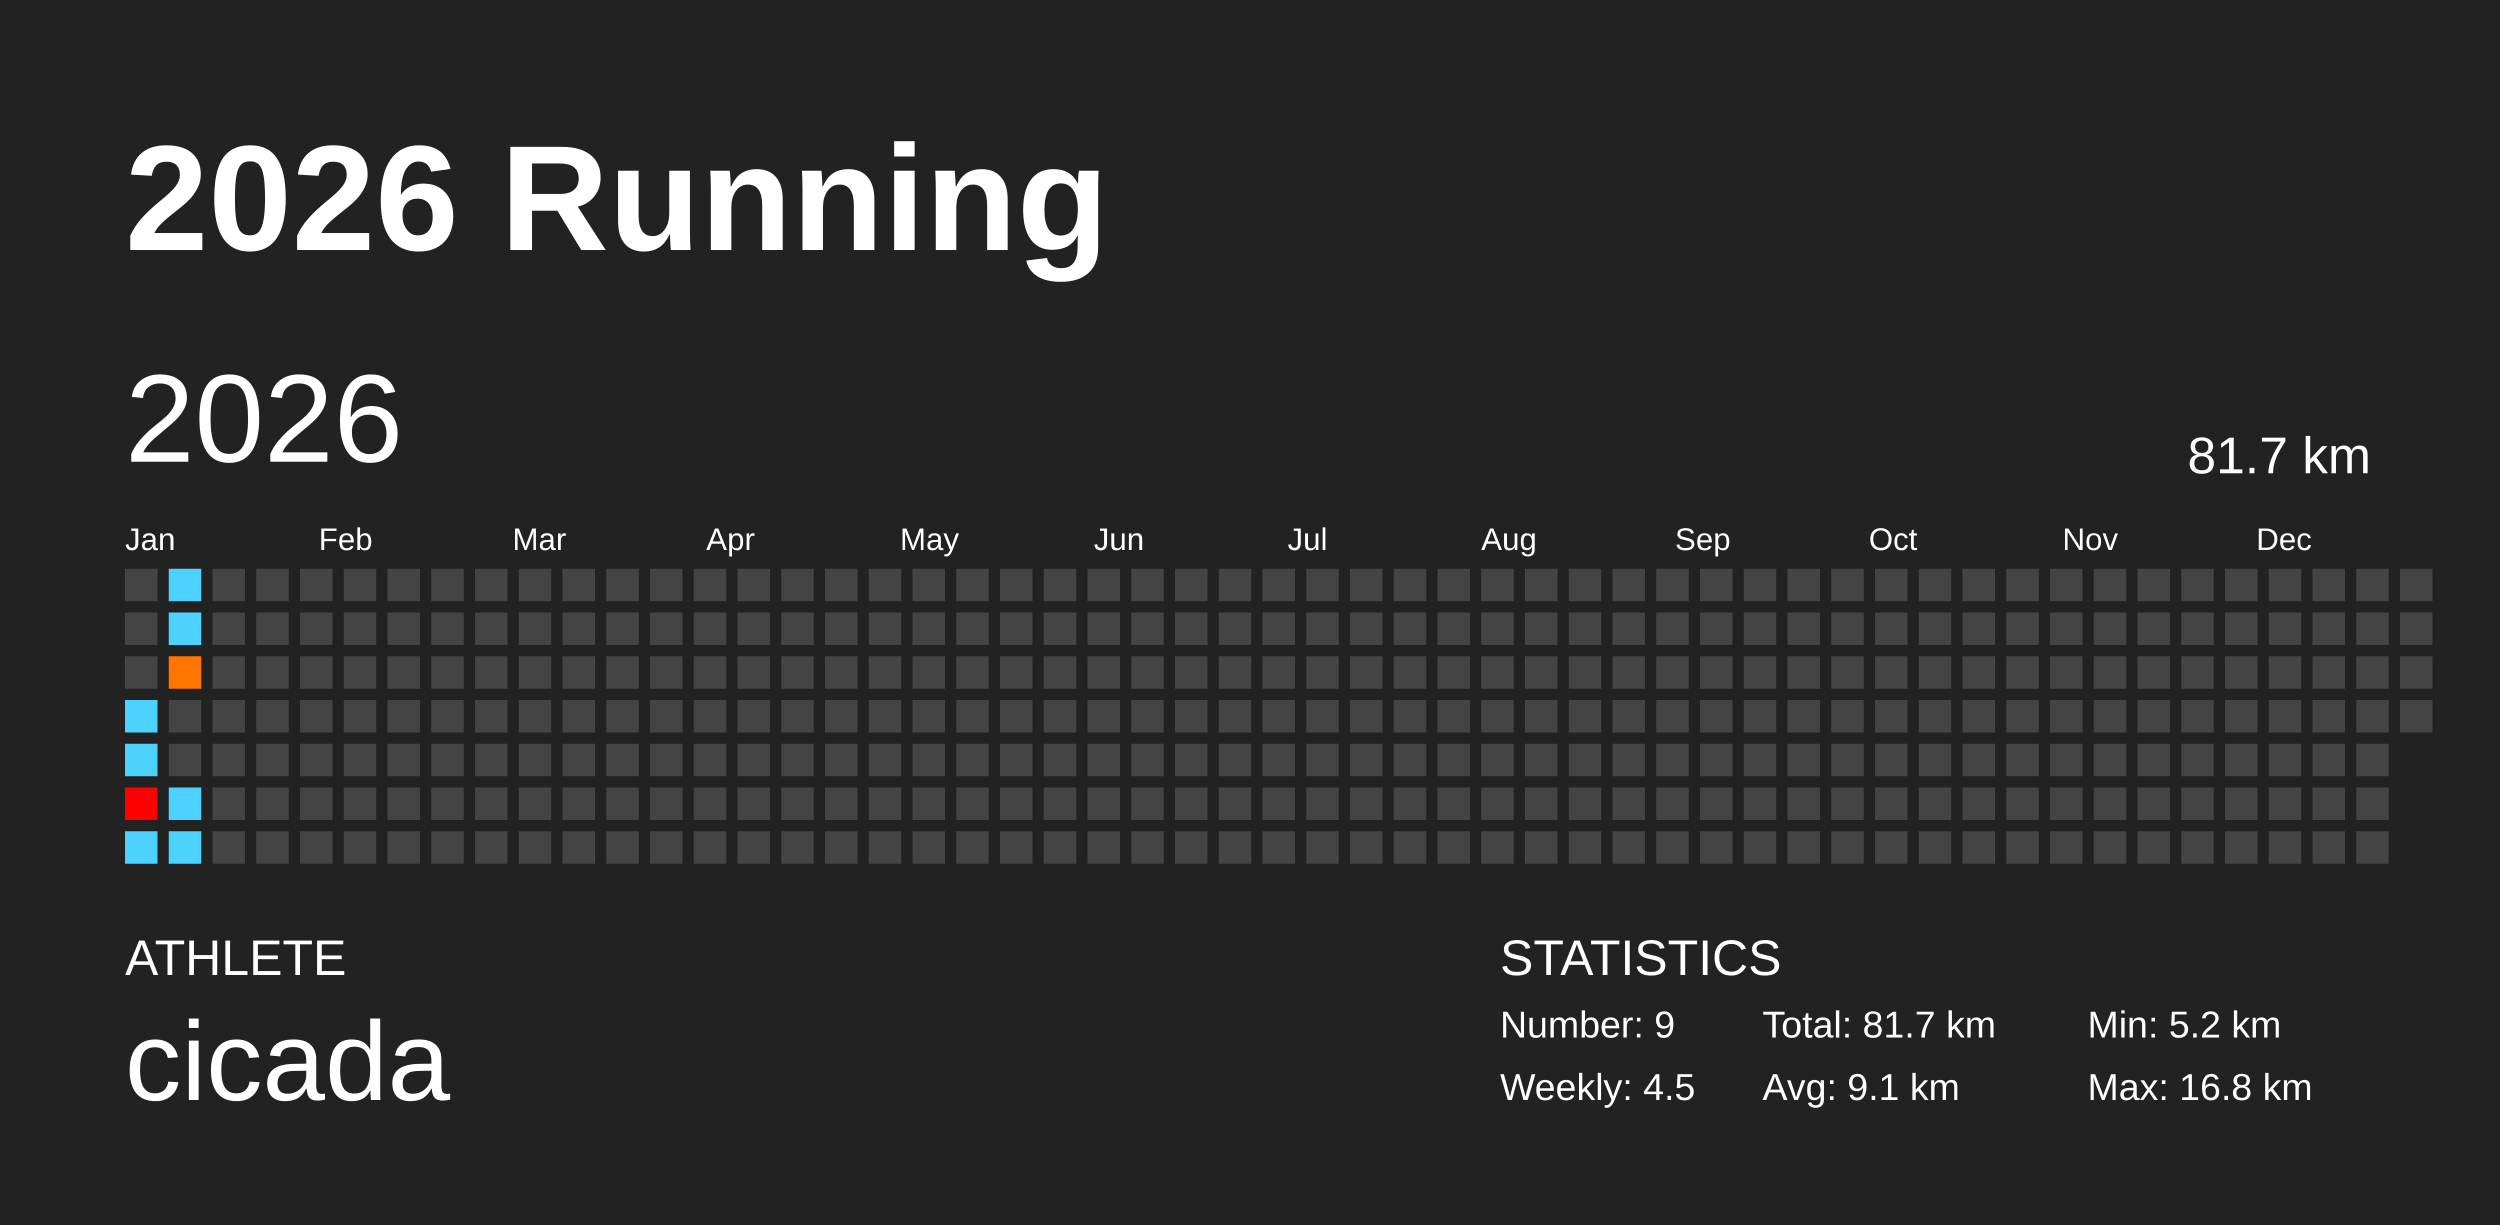
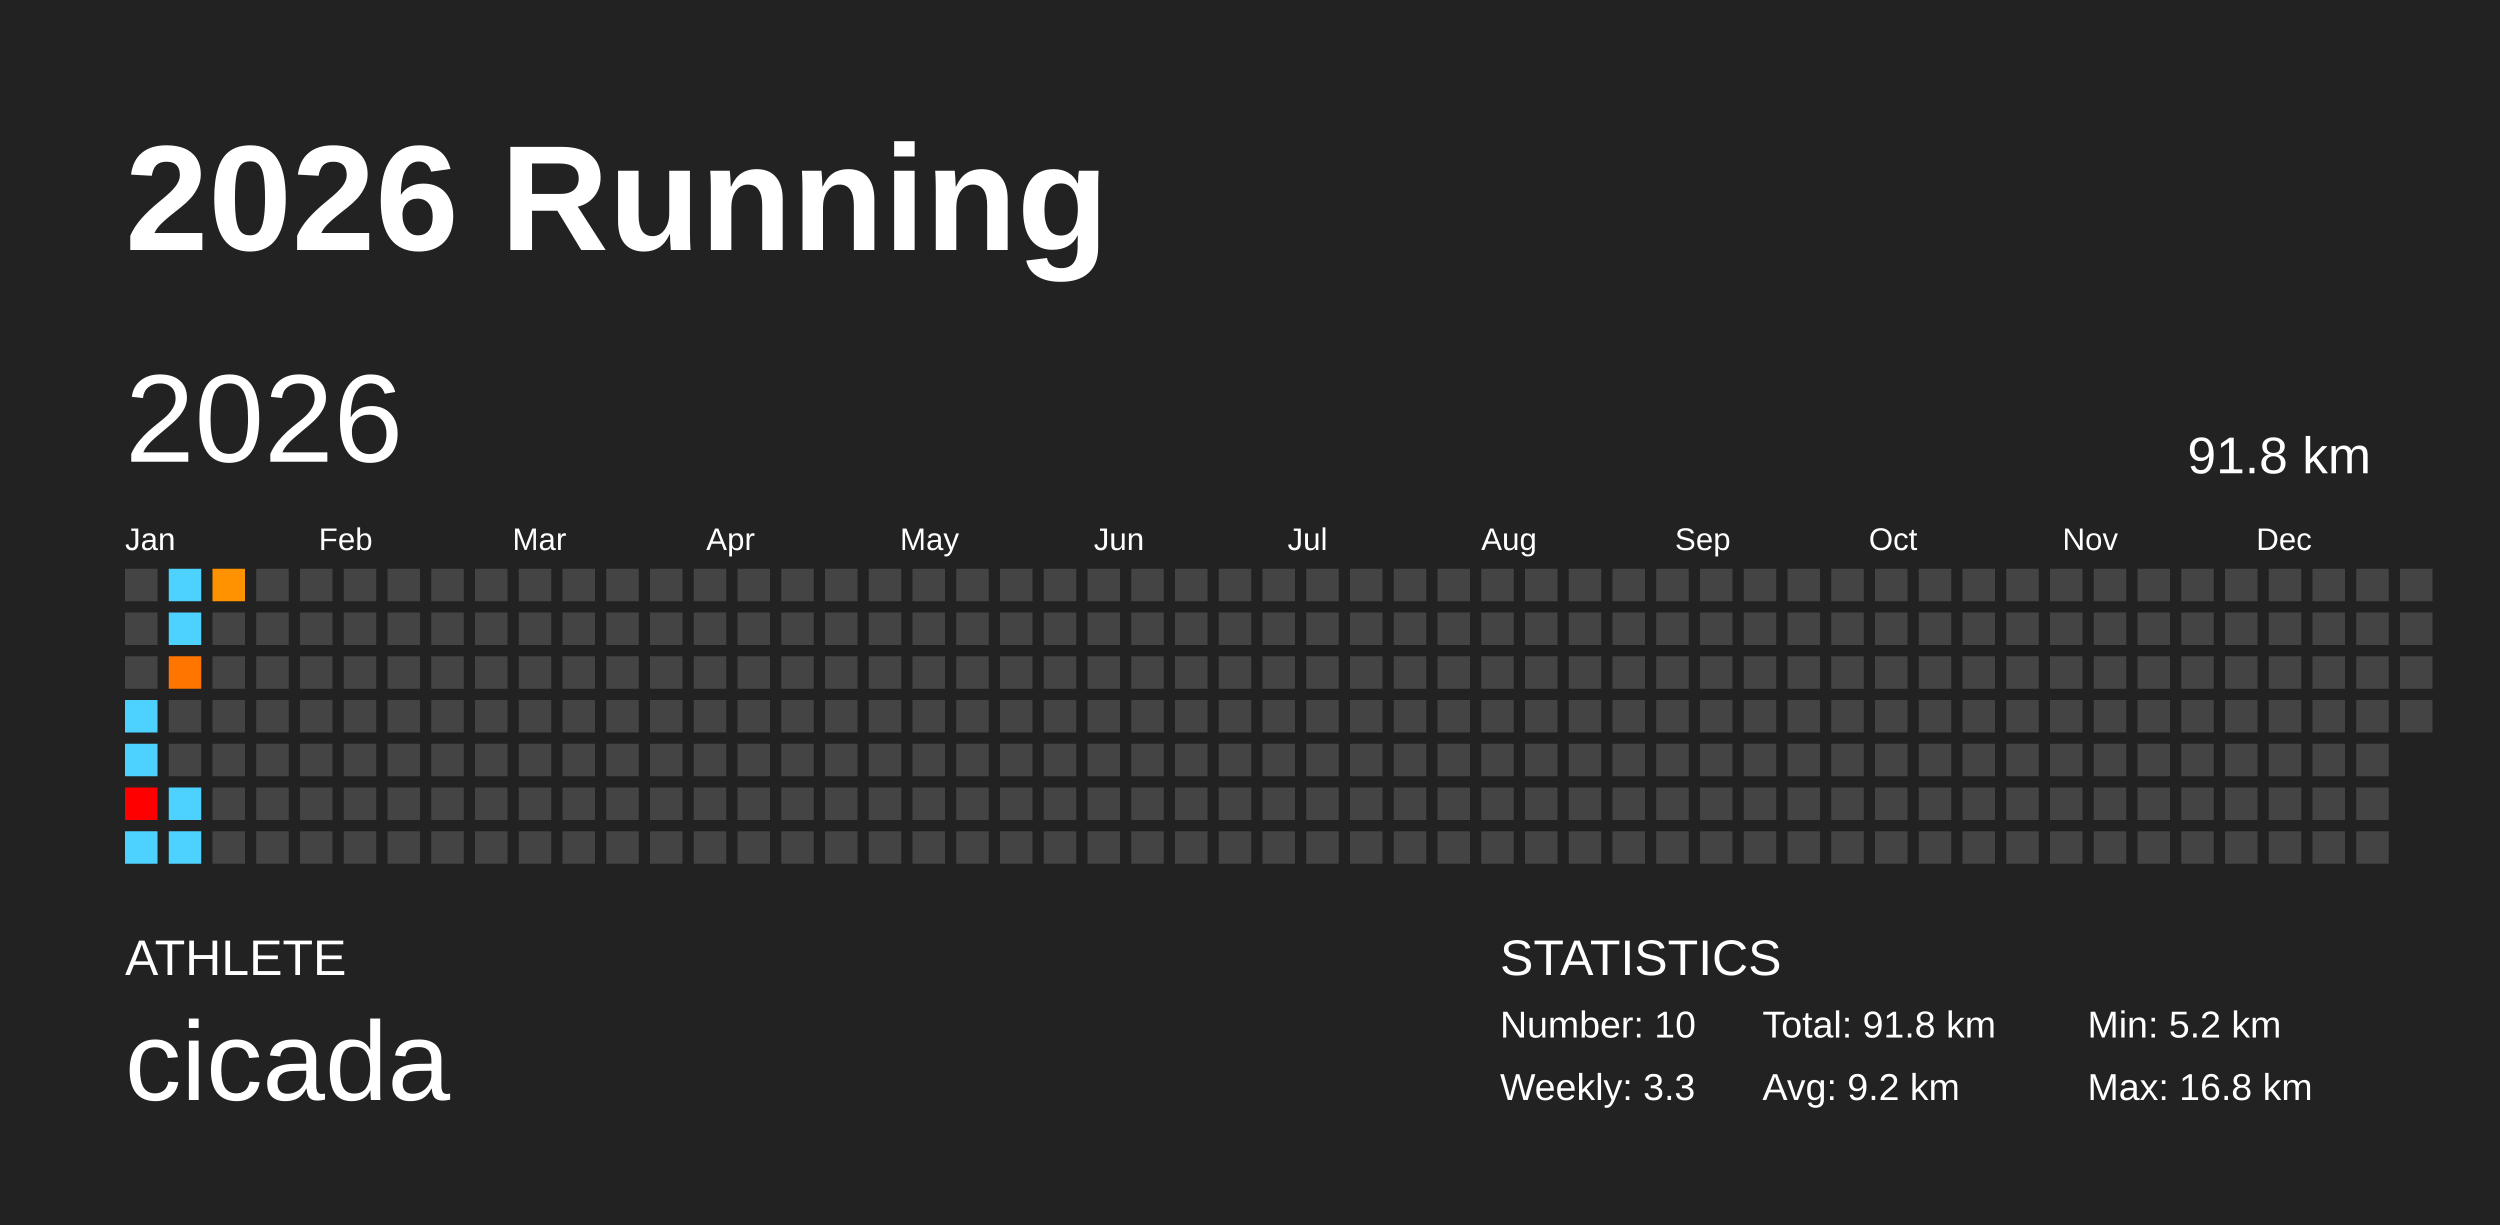
<svg xmlns="http://www.w3.org/2000/svg" baseProfile="full" height="98mm" version="1.1" viewBox="0,0,200,98" width="200mm">
  <defs />
  <rect fill="#222222" height="98" width="200" x="0" y="0" />
  <text fill="#FFFFFF" style="font-size:12px; font-family:Arial; font-weight:bold;" x="10" y="20">2026 Running</text>
  <text fill="#FFFFFF" style="font-size:4px; font-family:Arial" x="10" y="78">ATHLETE</text>
  <text fill="#FFFFFF" style="font-size:9px; font-family:Arial" x="10" y="88">cicada</text>
  <text fill="#FFFFFF" style="font-size:4px; font-family:Arial" x="120" y="78">STATISTICS</text>
-   <text fill="#FFFFFF" style="font-size:3px; font-family:Arial" x="120" y="83">Number: 9</text>
-   <text fill="#FFFFFF" style="font-size:3px; font-family:Arial" x="120" y="88">Weekly: 4.5</text>
-   <text fill="#FFFFFF" style="font-size:3px; font-family:Arial" x="141" y="83">Total: 81.7 km</text>
-   <text fill="#FFFFFF" style="font-size:3px; font-family:Arial" x="141" y="88">Avg: 9.1 km</text>
+   <text fill="#FFFFFF" style="font-size:3px; font-family:Arial" x="120" y="83">Number: 10</text>
+   <text fill="#FFFFFF" style="font-size:3px; font-family:Arial" x="120" y="88">Weekly: 3.3</text>
+   <text fill="#FFFFFF" style="font-size:3px; font-family:Arial" x="141" y="83">Total: 91.8 km</text>
+   <text fill="#FFFFFF" style="font-size:3px; font-family:Arial" x="141" y="88">Avg: 9.2 km</text>
  <text fill="#FFFFFF" style="font-size:3px; font-family:Arial" x="167" y="83">Min: 5.2 km</text>
  <text fill="#FFFFFF" style="font-size:3px; font-family:Arial" x="167" y="88">Max: 16.8 km</text>
  <text dominant-baseline="hanging" fill="#FFFFFF" style="font-size:10.0px; font-family:Arial;" x="10" y="30">2026</text>
-   <text dominant-baseline="hanging" fill="#FFFFFF" style="font-size:4.125px; font-family:Arial;" x="175" y="35">81.7 km</text>
+   <text dominant-baseline="hanging" fill="#FFFFFF" style="font-size:4.125px; font-family:Arial;" x="175" y="35">91.8 km</text>
  <text fill="#FFFFFF" style="font-size:2.5px; font-family:Arial" x="10.0" y="44">Jan</text>
  <text fill="#FFFFFF" style="font-size:2.5px; font-family:Arial" x="25.5" y="44">Feb</text>
  <text fill="#FFFFFF" style="font-size:2.5px; font-family:Arial" x="41.0" y="44">Mar</text>
  <text fill="#FFFFFF" style="font-size:2.5px; font-family:Arial" x="56.5" y="44">Apr</text>
  <text fill="#FFFFFF" style="font-size:2.5px; font-family:Arial" x="72.0" y="44">May</text>
  <text fill="#FFFFFF" style="font-size:2.5px; font-family:Arial" x="87.5" y="44">Jun</text>
  <text fill="#FFFFFF" style="font-size:2.5px; font-family:Arial" x="103.0" y="44">Jul</text>
  <text fill="#FFFFFF" style="font-size:2.5px; font-family:Arial" x="118.5" y="44">Aug</text>
  <text fill="#FFFFFF" style="font-size:2.5px; font-family:Arial" x="134.0" y="44">Sep</text>
  <text fill="#FFFFFF" style="font-size:2.5px; font-family:Arial" x="149.5" y="44">Oct</text>
  <text fill="#FFFFFF" style="font-size:2.5px; font-family:Arial" x="165.0" y="44">Nov</text>
  <text fill="#FFFFFF" style="font-size:2.5px; font-family:Arial" x="180.5" y="44">Dec</text>
  <rect fill="#444444" height="2.6" width="2.6" x="10.0" y="45.5" />
  <rect fill="#444444" height="2.6" width="2.6" x="10.0" y="49.0" />
  <rect fill="#444444" height="2.6" width="2.6" x="10.0" y="52.5" />
  <rect fill="#4dd2ff" height="2.6" width="2.6" x="10.0" y="56.0" />
  <rect fill="#4dd2ff" height="2.6" width="2.6" x="10.0" y="59.5" />
  <rect fill="#ff0000" height="2.6" width="2.6" x="10.0" y="63.0" />
  <rect fill="#4dd2ff" height="2.6" width="2.6" x="10.0" y="66.5" />
  <rect fill="#4dd2ff" height="2.6" width="2.6" x="13.5" y="45.5" />
  <rect fill="#4dd2ff" height="2.6" width="2.6" x="13.5" y="49.0" />
  <rect fill="#ff7500" height="2.6" width="2.6" x="13.5" y="52.5" />
  <rect fill="#444444" height="2.6" width="2.6" x="13.5" y="56.0" />
  <rect fill="#444444" height="2.6" width="2.6" x="13.5" y="59.5" />
  <rect fill="#4dd2ff" height="2.6" width="2.6" x="13.5" y="63.0" />
  <rect fill="#4dd2ff" height="2.6" width="2.6" x="13.5" y="66.5" />
-   <rect fill="#444444" height="2.6" width="2.6" x="17.0" y="45.5" />
+   <rect fill="#ff9200" height="2.6" width="2.6" x="17.0" y="45.5" />
  <rect fill="#444444" height="2.6" width="2.6" x="17.0" y="49.0" />
  <rect fill="#444444" height="2.6" width="2.6" x="17.0" y="52.5" />
  <rect fill="#444444" height="2.6" width="2.6" x="17.0" y="56.0" />
  <rect fill="#444444" height="2.6" width="2.6" x="17.0" y="59.5" />
  <rect fill="#444444" height="2.6" width="2.6" x="17.0" y="63.0" />
  <rect fill="#444444" height="2.6" width="2.6" x="17.0" y="66.5" />
  <rect fill="#444444" height="2.6" width="2.6" x="20.5" y="45.5" />
  <rect fill="#444444" height="2.6" width="2.6" x="20.5" y="49.0" />
  <rect fill="#444444" height="2.6" width="2.6" x="20.5" y="52.5" />
  <rect fill="#444444" height="2.6" width="2.6" x="20.5" y="56.0" />
  <rect fill="#444444" height="2.6" width="2.6" x="20.5" y="59.5" />
  <rect fill="#444444" height="2.6" width="2.6" x="20.5" y="63.0" />
  <rect fill="#444444" height="2.6" width="2.6" x="20.5" y="66.5" />
  <rect fill="#444444" height="2.6" width="2.6" x="24.0" y="45.5" />
  <rect fill="#444444" height="2.6" width="2.6" x="24.0" y="49.0" />
  <rect fill="#444444" height="2.6" width="2.6" x="24.0" y="52.5" />
  <rect fill="#444444" height="2.6" width="2.6" x="24.0" y="56.0" />
  <rect fill="#444444" height="2.6" width="2.6" x="24.0" y="59.5" />
  <rect fill="#444444" height="2.6" width="2.6" x="24.0" y="63.0" />
  <rect fill="#444444" height="2.6" width="2.6" x="24.0" y="66.5" />
  <rect fill="#444444" height="2.6" width="2.6" x="27.5" y="45.5" />
  <rect fill="#444444" height="2.6" width="2.6" x="27.5" y="49.0" />
  <rect fill="#444444" height="2.6" width="2.6" x="27.5" y="52.5" />
  <rect fill="#444444" height="2.6" width="2.6" x="27.5" y="56.0" />
  <rect fill="#444444" height="2.6" width="2.6" x="27.5" y="59.5" />
  <rect fill="#444444" height="2.6" width="2.6" x="27.5" y="63.0" />
  <rect fill="#444444" height="2.6" width="2.6" x="27.5" y="66.5" />
  <rect fill="#444444" height="2.6" width="2.6" x="31.0" y="45.5" />
  <rect fill="#444444" height="2.6" width="2.6" x="31.0" y="49.0" />
  <rect fill="#444444" height="2.6" width="2.6" x="31.0" y="52.5" />
  <rect fill="#444444" height="2.6" width="2.6" x="31.0" y="56.0" />
  <rect fill="#444444" height="2.6" width="2.6" x="31.0" y="59.5" />
  <rect fill="#444444" height="2.6" width="2.6" x="31.0" y="63.0" />
  <rect fill="#444444" height="2.6" width="2.6" x="31.0" y="66.5" />
  <rect fill="#444444" height="2.6" width="2.6" x="34.5" y="45.5" />
  <rect fill="#444444" height="2.6" width="2.6" x="34.5" y="49.0" />
  <rect fill="#444444" height="2.6" width="2.6" x="34.5" y="52.5" />
  <rect fill="#444444" height="2.6" width="2.6" x="34.5" y="56.0" />
  <rect fill="#444444" height="2.6" width="2.6" x="34.5" y="59.5" />
  <rect fill="#444444" height="2.6" width="2.6" x="34.5" y="63.0" />
  <rect fill="#444444" height="2.6" width="2.6" x="34.5" y="66.5" />
  <rect fill="#444444" height="2.6" width="2.6" x="38.0" y="45.5" />
  <rect fill="#444444" height="2.6" width="2.6" x="38.0" y="49.0" />
  <rect fill="#444444" height="2.6" width="2.6" x="38.0" y="52.5" />
  <rect fill="#444444" height="2.6" width="2.6" x="38.0" y="56.0" />
  <rect fill="#444444" height="2.6" width="2.6" x="38.0" y="59.5" />
  <rect fill="#444444" height="2.6" width="2.6" x="38.0" y="63.0" />
  <rect fill="#444444" height="2.6" width="2.6" x="38.0" y="66.5" />
  <rect fill="#444444" height="2.6" width="2.6" x="41.5" y="45.5" />
  <rect fill="#444444" height="2.6" width="2.6" x="41.5" y="49.0" />
  <rect fill="#444444" height="2.6" width="2.6" x="41.5" y="52.5" />
  <rect fill="#444444" height="2.6" width="2.6" x="41.5" y="56.0" />
  <rect fill="#444444" height="2.6" width="2.6" x="41.5" y="59.5" />
  <rect fill="#444444" height="2.6" width="2.6" x="41.5" y="63.0" />
  <rect fill="#444444" height="2.6" width="2.6" x="41.5" y="66.5" />
  <rect fill="#444444" height="2.6" width="2.6" x="45.0" y="45.5" />
  <rect fill="#444444" height="2.6" width="2.6" x="45.0" y="49.0" />
  <rect fill="#444444" height="2.6" width="2.6" x="45.0" y="52.5" />
  <rect fill="#444444" height="2.6" width="2.6" x="45.0" y="56.0" />
  <rect fill="#444444" height="2.6" width="2.6" x="45.0" y="59.5" />
  <rect fill="#444444" height="2.6" width="2.6" x="45.0" y="63.0" />
  <rect fill="#444444" height="2.6" width="2.6" x="45.0" y="66.5" />
  <rect fill="#444444" height="2.6" width="2.6" x="48.5" y="45.5" />
  <rect fill="#444444" height="2.6" width="2.6" x="48.5" y="49.0" />
  <rect fill="#444444" height="2.6" width="2.6" x="48.5" y="52.5" />
  <rect fill="#444444" height="2.6" width="2.6" x="48.5" y="56.0" />
  <rect fill="#444444" height="2.6" width="2.6" x="48.5" y="59.5" />
  <rect fill="#444444" height="2.6" width="2.6" x="48.5" y="63.0" />
  <rect fill="#444444" height="2.6" width="2.6" x="48.5" y="66.5" />
  <rect fill="#444444" height="2.6" width="2.6" x="52.0" y="45.5" />
  <rect fill="#444444" height="2.6" width="2.6" x="52.0" y="49.0" />
  <rect fill="#444444" height="2.6" width="2.6" x="52.0" y="52.5" />
  <rect fill="#444444" height="2.6" width="2.6" x="52.0" y="56.0" />
  <rect fill="#444444" height="2.6" width="2.6" x="52.0" y="59.5" />
  <rect fill="#444444" height="2.6" width="2.6" x="52.0" y="63.0" />
  <rect fill="#444444" height="2.6" width="2.6" x="52.0" y="66.5" />
  <rect fill="#444444" height="2.6" width="2.6" x="55.5" y="45.5" />
  <rect fill="#444444" height="2.6" width="2.6" x="55.5" y="49.0" />
  <rect fill="#444444" height="2.6" width="2.6" x="55.5" y="52.5" />
  <rect fill="#444444" height="2.6" width="2.6" x="55.5" y="56.0" />
  <rect fill="#444444" height="2.6" width="2.6" x="55.5" y="59.5" />
  <rect fill="#444444" height="2.6" width="2.6" x="55.5" y="63.0" />
  <rect fill="#444444" height="2.6" width="2.6" x="55.5" y="66.5" />
  <rect fill="#444444" height="2.6" width="2.6" x="59.0" y="45.5" />
  <rect fill="#444444" height="2.6" width="2.6" x="59.0" y="49.0" />
  <rect fill="#444444" height="2.6" width="2.6" x="59.0" y="52.5" />
  <rect fill="#444444" height="2.6" width="2.6" x="59.0" y="56.0" />
  <rect fill="#444444" height="2.6" width="2.6" x="59.0" y="59.5" />
  <rect fill="#444444" height="2.6" width="2.6" x="59.0" y="63.0" />
  <rect fill="#444444" height="2.6" width="2.6" x="59.0" y="66.5" />
  <rect fill="#444444" height="2.6" width="2.6" x="62.5" y="45.5" />
  <rect fill="#444444" height="2.6" width="2.6" x="62.5" y="49.0" />
  <rect fill="#444444" height="2.6" width="2.6" x="62.5" y="52.5" />
  <rect fill="#444444" height="2.6" width="2.6" x="62.5" y="56.0" />
  <rect fill="#444444" height="2.6" width="2.6" x="62.5" y="59.5" />
  <rect fill="#444444" height="2.6" width="2.6" x="62.5" y="63.0" />
  <rect fill="#444444" height="2.6" width="2.6" x="62.5" y="66.5" />
  <rect fill="#444444" height="2.6" width="2.6" x="66.0" y="45.5" />
  <rect fill="#444444" height="2.6" width="2.6" x="66.0" y="49.0" />
  <rect fill="#444444" height="2.6" width="2.6" x="66.0" y="52.5" />
  <rect fill="#444444" height="2.6" width="2.6" x="66.0" y="56.0" />
  <rect fill="#444444" height="2.6" width="2.6" x="66.0" y="59.5" />
  <rect fill="#444444" height="2.6" width="2.6" x="66.0" y="63.0" />
  <rect fill="#444444" height="2.6" width="2.6" x="66.0" y="66.5" />
  <rect fill="#444444" height="2.6" width="2.6" x="69.5" y="45.5" />
  <rect fill="#444444" height="2.6" width="2.6" x="69.5" y="49.0" />
  <rect fill="#444444" height="2.6" width="2.6" x="69.5" y="52.5" />
  <rect fill="#444444" height="2.6" width="2.6" x="69.5" y="56.0" />
  <rect fill="#444444" height="2.6" width="2.6" x="69.5" y="59.5" />
  <rect fill="#444444" height="2.6" width="2.6" x="69.5" y="63.0" />
  <rect fill="#444444" height="2.6" width="2.6" x="69.5" y="66.5" />
  <rect fill="#444444" height="2.6" width="2.6" x="73.0" y="45.5" />
  <rect fill="#444444" height="2.6" width="2.6" x="73.0" y="49.0" />
  <rect fill="#444444" height="2.6" width="2.6" x="73.0" y="52.5" />
  <rect fill="#444444" height="2.6" width="2.6" x="73.0" y="56.0" />
  <rect fill="#444444" height="2.6" width="2.6" x="73.0" y="59.5" />
  <rect fill="#444444" height="2.6" width="2.6" x="73.0" y="63.0" />
  <rect fill="#444444" height="2.6" width="2.6" x="73.0" y="66.5" />
  <rect fill="#444444" height="2.6" width="2.6" x="76.5" y="45.5" />
  <rect fill="#444444" height="2.6" width="2.6" x="76.5" y="49.0" />
  <rect fill="#444444" height="2.6" width="2.6" x="76.5" y="52.5" />
  <rect fill="#444444" height="2.6" width="2.6" x="76.5" y="56.0" />
  <rect fill="#444444" height="2.6" width="2.6" x="76.5" y="59.5" />
  <rect fill="#444444" height="2.6" width="2.6" x="76.5" y="63.0" />
  <rect fill="#444444" height="2.6" width="2.6" x="76.5" y="66.5" />
  <rect fill="#444444" height="2.6" width="2.6" x="80.0" y="45.5" />
  <rect fill="#444444" height="2.6" width="2.6" x="80.0" y="49.0" />
  <rect fill="#444444" height="2.6" width="2.6" x="80.0" y="52.5" />
  <rect fill="#444444" height="2.6" width="2.6" x="80.0" y="56.0" />
  <rect fill="#444444" height="2.6" width="2.6" x="80.0" y="59.5" />
  <rect fill="#444444" height="2.6" width="2.6" x="80.0" y="63.0" />
  <rect fill="#444444" height="2.6" width="2.6" x="80.0" y="66.5" />
  <rect fill="#444444" height="2.6" width="2.6" x="83.5" y="45.5" />
  <rect fill="#444444" height="2.6" width="2.6" x="83.5" y="49.0" />
  <rect fill="#444444" height="2.6" width="2.6" x="83.5" y="52.5" />
  <rect fill="#444444" height="2.6" width="2.6" x="83.5" y="56.0" />
  <rect fill="#444444" height="2.6" width="2.6" x="83.5" y="59.5" />
  <rect fill="#444444" height="2.6" width="2.6" x="83.5" y="63.0" />
  <rect fill="#444444" height="2.6" width="2.6" x="83.5" y="66.5" />
  <rect fill="#444444" height="2.6" width="2.6" x="87.0" y="45.5" />
  <rect fill="#444444" height="2.6" width="2.6" x="87.0" y="49.0" />
  <rect fill="#444444" height="2.6" width="2.6" x="87.0" y="52.5" />
  <rect fill="#444444" height="2.6" width="2.6" x="87.0" y="56.0" />
  <rect fill="#444444" height="2.6" width="2.6" x="87.0" y="59.5" />
  <rect fill="#444444" height="2.6" width="2.6" x="87.0" y="63.0" />
  <rect fill="#444444" height="2.6" width="2.6" x="87.0" y="66.5" />
  <rect fill="#444444" height="2.6" width="2.6" x="90.5" y="45.5" />
  <rect fill="#444444" height="2.6" width="2.6" x="90.5" y="49.0" />
  <rect fill="#444444" height="2.6" width="2.6" x="90.5" y="52.5" />
  <rect fill="#444444" height="2.6" width="2.6" x="90.5" y="56.0" />
  <rect fill="#444444" height="2.6" width="2.6" x="90.5" y="59.5" />
  <rect fill="#444444" height="2.6" width="2.6" x="90.5" y="63.0" />
  <rect fill="#444444" height="2.6" width="2.6" x="90.5" y="66.5" />
  <rect fill="#444444" height="2.6" width="2.6" x="94.0" y="45.5" />
  <rect fill="#444444" height="2.6" width="2.6" x="94.0" y="49.0" />
  <rect fill="#444444" height="2.6" width="2.6" x="94.0" y="52.5" />
  <rect fill="#444444" height="2.6" width="2.6" x="94.0" y="56.0" />
  <rect fill="#444444" height="2.6" width="2.6" x="94.0" y="59.5" />
  <rect fill="#444444" height="2.6" width="2.6" x="94.0" y="63.0" />
  <rect fill="#444444" height="2.6" width="2.6" x="94.0" y="66.5" />
  <rect fill="#444444" height="2.6" width="2.6" x="97.5" y="45.5" />
  <rect fill="#444444" height="2.6" width="2.6" x="97.5" y="49.0" />
  <rect fill="#444444" height="2.6" width="2.6" x="97.5" y="52.5" />
  <rect fill="#444444" height="2.6" width="2.6" x="97.5" y="56.0" />
  <rect fill="#444444" height="2.6" width="2.6" x="97.5" y="59.5" />
  <rect fill="#444444" height="2.6" width="2.6" x="97.5" y="63.0" />
  <rect fill="#444444" height="2.6" width="2.6" x="97.5" y="66.5" />
  <rect fill="#444444" height="2.6" width="2.6" x="101.0" y="45.5" />
  <rect fill="#444444" height="2.6" width="2.6" x="101.0" y="49.0" />
  <rect fill="#444444" height="2.6" width="2.6" x="101.0" y="52.5" />
  <rect fill="#444444" height="2.6" width="2.6" x="101.0" y="56.0" />
  <rect fill="#444444" height="2.6" width="2.6" x="101.0" y="59.5" />
  <rect fill="#444444" height="2.6" width="2.6" x="101.0" y="63.0" />
  <rect fill="#444444" height="2.6" width="2.6" x="101.0" y="66.5" />
  <rect fill="#444444" height="2.6" width="2.6" x="104.5" y="45.5" />
  <rect fill="#444444" height="2.6" width="2.6" x="104.5" y="49.0" />
  <rect fill="#444444" height="2.6" width="2.6" x="104.5" y="52.5" />
  <rect fill="#444444" height="2.6" width="2.6" x="104.5" y="56.0" />
  <rect fill="#444444" height="2.6" width="2.6" x="104.5" y="59.5" />
  <rect fill="#444444" height="2.6" width="2.6" x="104.5" y="63.0" />
  <rect fill="#444444" height="2.6" width="2.6" x="104.5" y="66.5" />
  <rect fill="#444444" height="2.6" width="2.6" x="108.0" y="45.5" />
  <rect fill="#444444" height="2.6" width="2.6" x="108.0" y="49.0" />
  <rect fill="#444444" height="2.6" width="2.6" x="108.0" y="52.5" />
  <rect fill="#444444" height="2.6" width="2.6" x="108.0" y="56.0" />
  <rect fill="#444444" height="2.6" width="2.6" x="108.0" y="59.5" />
  <rect fill="#444444" height="2.6" width="2.6" x="108.0" y="63.0" />
  <rect fill="#444444" height="2.6" width="2.6" x="108.0" y="66.5" />
  <rect fill="#444444" height="2.6" width="2.6" x="111.5" y="45.5" />
  <rect fill="#444444" height="2.6" width="2.6" x="111.5" y="49.0" />
  <rect fill="#444444" height="2.6" width="2.6" x="111.5" y="52.5" />
  <rect fill="#444444" height="2.6" width="2.6" x="111.5" y="56.0" />
  <rect fill="#444444" height="2.6" width="2.6" x="111.5" y="59.5" />
  <rect fill="#444444" height="2.6" width="2.6" x="111.5" y="63.0" />
  <rect fill="#444444" height="2.6" width="2.6" x="111.5" y="66.5" />
  <rect fill="#444444" height="2.6" width="2.6" x="115.0" y="45.5" />
  <rect fill="#444444" height="2.6" width="2.6" x="115.0" y="49.0" />
  <rect fill="#444444" height="2.6" width="2.6" x="115.0" y="52.5" />
  <rect fill="#444444" height="2.6" width="2.6" x="115.0" y="56.0" />
  <rect fill="#444444" height="2.6" width="2.6" x="115.0" y="59.5" />
  <rect fill="#444444" height="2.6" width="2.6" x="115.0" y="63.0" />
  <rect fill="#444444" height="2.6" width="2.6" x="115.0" y="66.5" />
  <rect fill="#444444" height="2.6" width="2.6" x="118.5" y="45.5" />
  <rect fill="#444444" height="2.6" width="2.6" x="118.5" y="49.0" />
  <rect fill="#444444" height="2.6" width="2.6" x="118.5" y="52.5" />
  <rect fill="#444444" height="2.6" width="2.6" x="118.5" y="56.0" />
  <rect fill="#444444" height="2.6" width="2.6" x="118.5" y="59.5" />
  <rect fill="#444444" height="2.6" width="2.6" x="118.5" y="63.0" />
  <rect fill="#444444" height="2.6" width="2.6" x="118.5" y="66.5" />
  <rect fill="#444444" height="2.6" width="2.6" x="122.0" y="45.5" />
  <rect fill="#444444" height="2.6" width="2.6" x="122.0" y="49.0" />
  <rect fill="#444444" height="2.6" width="2.6" x="122.0" y="52.5" />
  <rect fill="#444444" height="2.6" width="2.6" x="122.0" y="56.0" />
  <rect fill="#444444" height="2.6" width="2.6" x="122.0" y="59.5" />
  <rect fill="#444444" height="2.6" width="2.6" x="122.0" y="63.0" />
  <rect fill="#444444" height="2.6" width="2.6" x="122.0" y="66.5" />
  <rect fill="#444444" height="2.6" width="2.6" x="125.5" y="45.5" />
  <rect fill="#444444" height="2.6" width="2.6" x="125.5" y="49.0" />
  <rect fill="#444444" height="2.6" width="2.6" x="125.5" y="52.5" />
  <rect fill="#444444" height="2.6" width="2.6" x="125.5" y="56.0" />
  <rect fill="#444444" height="2.6" width="2.6" x="125.5" y="59.5" />
  <rect fill="#444444" height="2.6" width="2.6" x="125.5" y="63.0" />
  <rect fill="#444444" height="2.6" width="2.6" x="125.5" y="66.5" />
  <rect fill="#444444" height="2.6" width="2.6" x="129.0" y="45.5" />
  <rect fill="#444444" height="2.6" width="2.6" x="129.0" y="49.0" />
  <rect fill="#444444" height="2.6" width="2.6" x="129.0" y="52.5" />
  <rect fill="#444444" height="2.6" width="2.6" x="129.0" y="56.0" />
  <rect fill="#444444" height="2.6" width="2.6" x="129.0" y="59.5" />
  <rect fill="#444444" height="2.6" width="2.6" x="129.0" y="63.0" />
  <rect fill="#444444" height="2.6" width="2.6" x="129.0" y="66.5" />
  <rect fill="#444444" height="2.6" width="2.6" x="132.5" y="45.5" />
  <rect fill="#444444" height="2.6" width="2.6" x="132.5" y="49.0" />
  <rect fill="#444444" height="2.6" width="2.6" x="132.5" y="52.5" />
  <rect fill="#444444" height="2.6" width="2.6" x="132.5" y="56.0" />
  <rect fill="#444444" height="2.6" width="2.6" x="132.5" y="59.5" />
  <rect fill="#444444" height="2.6" width="2.6" x="132.5" y="63.0" />
  <rect fill="#444444" height="2.6" width="2.6" x="132.5" y="66.5" />
  <rect fill="#444444" height="2.6" width="2.6" x="136.0" y="45.5" />
  <rect fill="#444444" height="2.6" width="2.6" x="136.0" y="49.0" />
  <rect fill="#444444" height="2.6" width="2.6" x="136.0" y="52.5" />
  <rect fill="#444444" height="2.6" width="2.6" x="136.0" y="56.0" />
  <rect fill="#444444" height="2.6" width="2.6" x="136.0" y="59.5" />
  <rect fill="#444444" height="2.6" width="2.6" x="136.0" y="63.0" />
  <rect fill="#444444" height="2.6" width="2.6" x="136.0" y="66.5" />
  <rect fill="#444444" height="2.6" width="2.6" x="139.5" y="45.5" />
  <rect fill="#444444" height="2.6" width="2.6" x="139.5" y="49.0" />
  <rect fill="#444444" height="2.6" width="2.6" x="139.5" y="52.5" />
  <rect fill="#444444" height="2.6" width="2.6" x="139.5" y="56.0" />
  <rect fill="#444444" height="2.6" width="2.6" x="139.5" y="59.5" />
  <rect fill="#444444" height="2.6" width="2.6" x="139.5" y="63.0" />
  <rect fill="#444444" height="2.6" width="2.6" x="139.5" y="66.5" />
  <rect fill="#444444" height="2.6" width="2.6" x="143.0" y="45.5" />
  <rect fill="#444444" height="2.6" width="2.6" x="143.0" y="49.0" />
  <rect fill="#444444" height="2.6" width="2.6" x="143.0" y="52.5" />
  <rect fill="#444444" height="2.6" width="2.6" x="143.0" y="56.0" />
  <rect fill="#444444" height="2.6" width="2.6" x="143.0" y="59.5" />
  <rect fill="#444444" height="2.6" width="2.6" x="143.0" y="63.0" />
  <rect fill="#444444" height="2.6" width="2.6" x="143.0" y="66.5" />
  <rect fill="#444444" height="2.6" width="2.6" x="146.5" y="45.5" />
  <rect fill="#444444" height="2.6" width="2.6" x="146.5" y="49.0" />
  <rect fill="#444444" height="2.6" width="2.6" x="146.5" y="52.5" />
  <rect fill="#444444" height="2.6" width="2.6" x="146.5" y="56.0" />
  <rect fill="#444444" height="2.6" width="2.6" x="146.5" y="59.5" />
  <rect fill="#444444" height="2.6" width="2.6" x="146.5" y="63.0" />
  <rect fill="#444444" height="2.6" width="2.6" x="146.5" y="66.5" />
  <rect fill="#444444" height="2.6" width="2.6" x="150.0" y="45.5" />
  <rect fill="#444444" height="2.6" width="2.6" x="150.0" y="49.0" />
  <rect fill="#444444" height="2.6" width="2.6" x="150.0" y="52.5" />
  <rect fill="#444444" height="2.6" width="2.6" x="150.0" y="56.0" />
  <rect fill="#444444" height="2.6" width="2.6" x="150.0" y="59.5" />
  <rect fill="#444444" height="2.6" width="2.6" x="150.0" y="63.0" />
  <rect fill="#444444" height="2.6" width="2.6" x="150.0" y="66.5" />
  <rect fill="#444444" height="2.6" width="2.6" x="153.5" y="45.5" />
  <rect fill="#444444" height="2.6" width="2.6" x="153.5" y="49.0" />
  <rect fill="#444444" height="2.6" width="2.6" x="153.5" y="52.5" />
  <rect fill="#444444" height="2.6" width="2.6" x="153.5" y="56.0" />
  <rect fill="#444444" height="2.6" width="2.6" x="153.5" y="59.5" />
  <rect fill="#444444" height="2.6" width="2.6" x="153.5" y="63.0" />
  <rect fill="#444444" height="2.6" width="2.6" x="153.5" y="66.5" />
  <rect fill="#444444" height="2.6" width="2.6" x="157.0" y="45.5" />
  <rect fill="#444444" height="2.6" width="2.6" x="157.0" y="49.0" />
  <rect fill="#444444" height="2.6" width="2.6" x="157.0" y="52.5" />
  <rect fill="#444444" height="2.6" width="2.6" x="157.0" y="56.0" />
  <rect fill="#444444" height="2.6" width="2.6" x="157.0" y="59.5" />
  <rect fill="#444444" height="2.6" width="2.6" x="157.0" y="63.0" />
  <rect fill="#444444" height="2.6" width="2.6" x="157.0" y="66.5" />
  <rect fill="#444444" height="2.6" width="2.6" x="160.5" y="45.5" />
  <rect fill="#444444" height="2.6" width="2.6" x="160.5" y="49.0" />
  <rect fill="#444444" height="2.6" width="2.6" x="160.5" y="52.5" />
  <rect fill="#444444" height="2.6" width="2.6" x="160.5" y="56.0" />
  <rect fill="#444444" height="2.6" width="2.6" x="160.5" y="59.5" />
  <rect fill="#444444" height="2.6" width="2.6" x="160.5" y="63.0" />
  <rect fill="#444444" height="2.6" width="2.6" x="160.5" y="66.5" />
  <rect fill="#444444" height="2.6" width="2.6" x="164.0" y="45.5" />
  <rect fill="#444444" height="2.6" width="2.6" x="164.0" y="49.0" />
  <rect fill="#444444" height="2.6" width="2.6" x="164.0" y="52.5" />
  <rect fill="#444444" height="2.6" width="2.6" x="164.0" y="56.0" />
  <rect fill="#444444" height="2.6" width="2.6" x="164.0" y="59.5" />
  <rect fill="#444444" height="2.6" width="2.6" x="164.0" y="63.0" />
  <rect fill="#444444" height="2.6" width="2.6" x="164.0" y="66.5" />
  <rect fill="#444444" height="2.6" width="2.6" x="167.5" y="45.5" />
  <rect fill="#444444" height="2.6" width="2.6" x="167.5" y="49.0" />
  <rect fill="#444444" height="2.6" width="2.6" x="167.5" y="52.5" />
  <rect fill="#444444" height="2.6" width="2.6" x="167.5" y="56.0" />
  <rect fill="#444444" height="2.6" width="2.6" x="167.5" y="59.5" />
  <rect fill="#444444" height="2.6" width="2.6" x="167.5" y="63.0" />
  <rect fill="#444444" height="2.6" width="2.6" x="167.5" y="66.5" />
  <rect fill="#444444" height="2.6" width="2.6" x="171.0" y="45.5" />
  <rect fill="#444444" height="2.6" width="2.6" x="171.0" y="49.0" />
  <rect fill="#444444" height="2.6" width="2.6" x="171.0" y="52.5" />
  <rect fill="#444444" height="2.6" width="2.6" x="171.0" y="56.0" />
  <rect fill="#444444" height="2.6" width="2.6" x="171.0" y="59.5" />
  <rect fill="#444444" height="2.6" width="2.6" x="171.0" y="63.0" />
  <rect fill="#444444" height="2.6" width="2.6" x="171.0" y="66.5" />
  <rect fill="#444444" height="2.6" width="2.6" x="174.5" y="45.5" />
  <rect fill="#444444" height="2.6" width="2.6" x="174.5" y="49.0" />
  <rect fill="#444444" height="2.6" width="2.6" x="174.5" y="52.5" />
  <rect fill="#444444" height="2.6" width="2.6" x="174.5" y="56.0" />
  <rect fill="#444444" height="2.6" width="2.6" x="174.5" y="59.5" />
  <rect fill="#444444" height="2.6" width="2.6" x="174.5" y="63.0" />
  <rect fill="#444444" height="2.6" width="2.6" x="174.5" y="66.5" />
  <rect fill="#444444" height="2.6" width="2.6" x="178.0" y="45.5" />
  <rect fill="#444444" height="2.6" width="2.6" x="178.0" y="49.0" />
  <rect fill="#444444" height="2.6" width="2.6" x="178.0" y="52.5" />
  <rect fill="#444444" height="2.6" width="2.6" x="178.0" y="56.0" />
  <rect fill="#444444" height="2.6" width="2.6" x="178.0" y="59.5" />
  <rect fill="#444444" height="2.6" width="2.6" x="178.0" y="63.0" />
  <rect fill="#444444" height="2.6" width="2.6" x="178.0" y="66.5" />
  <rect fill="#444444" height="2.6" width="2.6" x="181.5" y="45.5" />
  <rect fill="#444444" height="2.6" width="2.6" x="181.5" y="49.0" />
  <rect fill="#444444" height="2.6" width="2.6" x="181.5" y="52.5" />
  <rect fill="#444444" height="2.6" width="2.6" x="181.5" y="56.0" />
  <rect fill="#444444" height="2.6" width="2.6" x="181.5" y="59.5" />
  <rect fill="#444444" height="2.6" width="2.6" x="181.5" y="63.0" />
  <rect fill="#444444" height="2.6" width="2.6" x="181.5" y="66.5" />
  <rect fill="#444444" height="2.6" width="2.6" x="185.0" y="45.5" />
  <rect fill="#444444" height="2.6" width="2.6" x="185.0" y="49.0" />
  <rect fill="#444444" height="2.6" width="2.6" x="185.0" y="52.5" />
  <rect fill="#444444" height="2.6" width="2.6" x="185.0" y="56.0" />
  <rect fill="#444444" height="2.6" width="2.6" x="185.0" y="59.5" />
  <rect fill="#444444" height="2.6" width="2.6" x="185.0" y="63.0" />
  <rect fill="#444444" height="2.6" width="2.6" x="185.0" y="66.5" />
  <rect fill="#444444" height="2.6" width="2.6" x="188.5" y="45.5" />
  <rect fill="#444444" height="2.6" width="2.6" x="188.5" y="49.0" />
  <rect fill="#444444" height="2.6" width="2.6" x="188.5" y="52.5" />
  <rect fill="#444444" height="2.6" width="2.6" x="188.5" y="56.0" />
  <rect fill="#444444" height="2.6" width="2.6" x="188.5" y="59.5" />
  <rect fill="#444444" height="2.6" width="2.6" x="188.5" y="63.0" />
  <rect fill="#444444" height="2.6" width="2.6" x="188.5" y="66.5" />
  <rect fill="#444444" height="2.6" width="2.6" x="192.0" y="45.5" />
  <rect fill="#444444" height="2.6" width="2.6" x="192.0" y="49.0" />
  <rect fill="#444444" height="2.6" width="2.6" x="192.0" y="52.5" />
  <rect fill="#444444" height="2.6" width="2.6" x="192.0" y="56.0" />
</svg>
